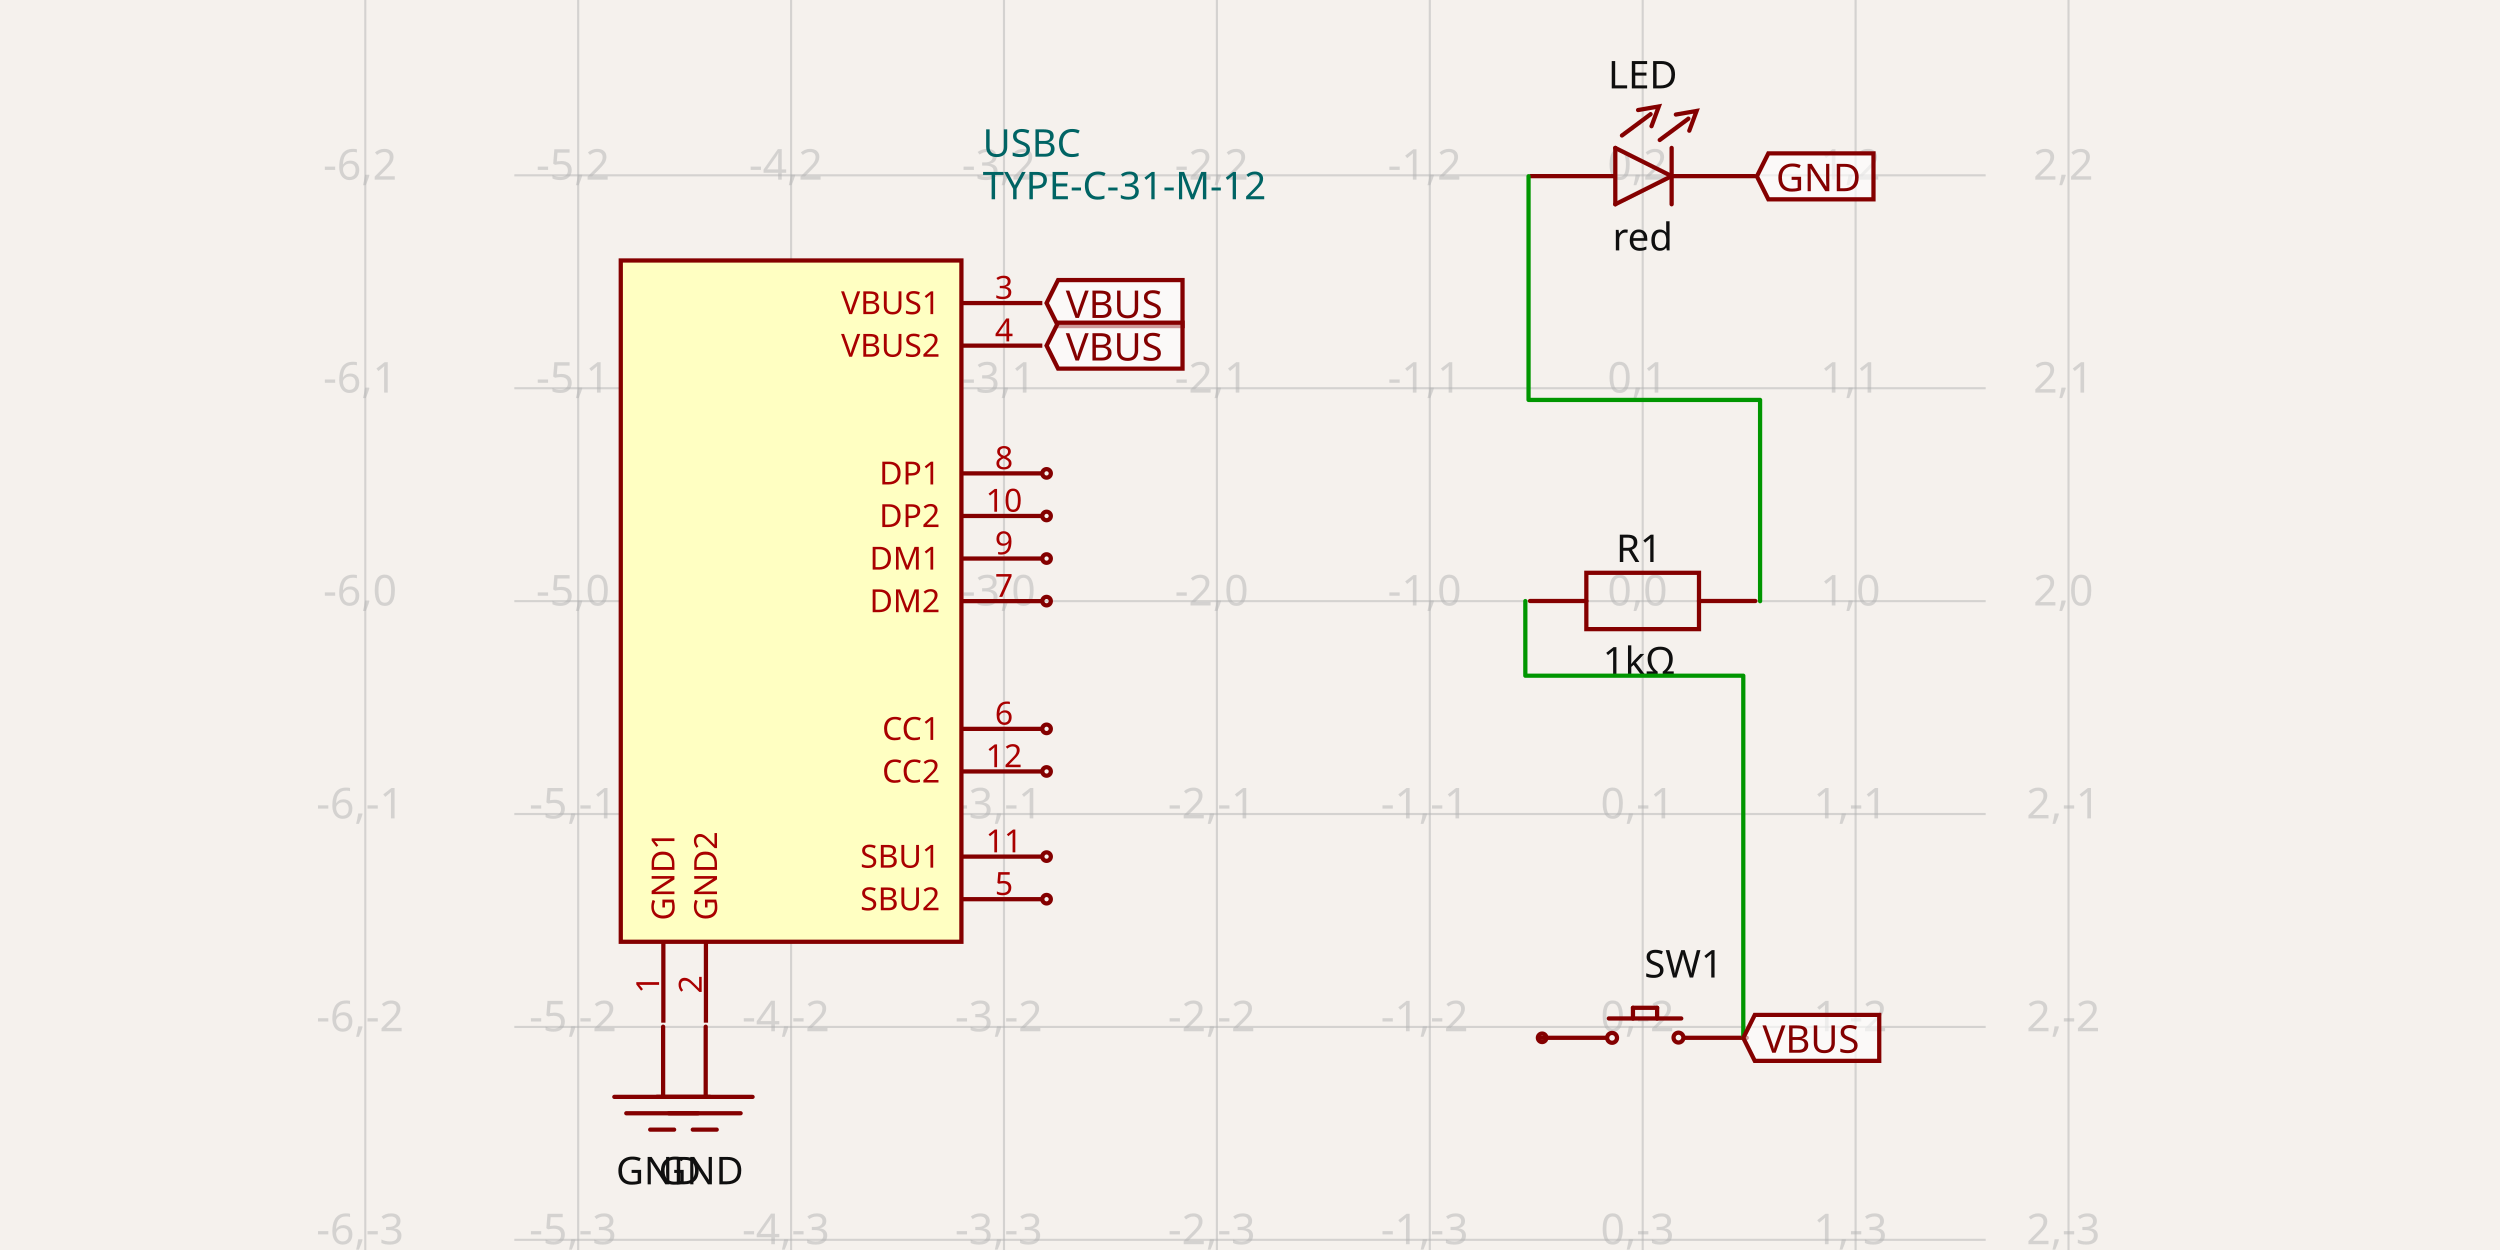
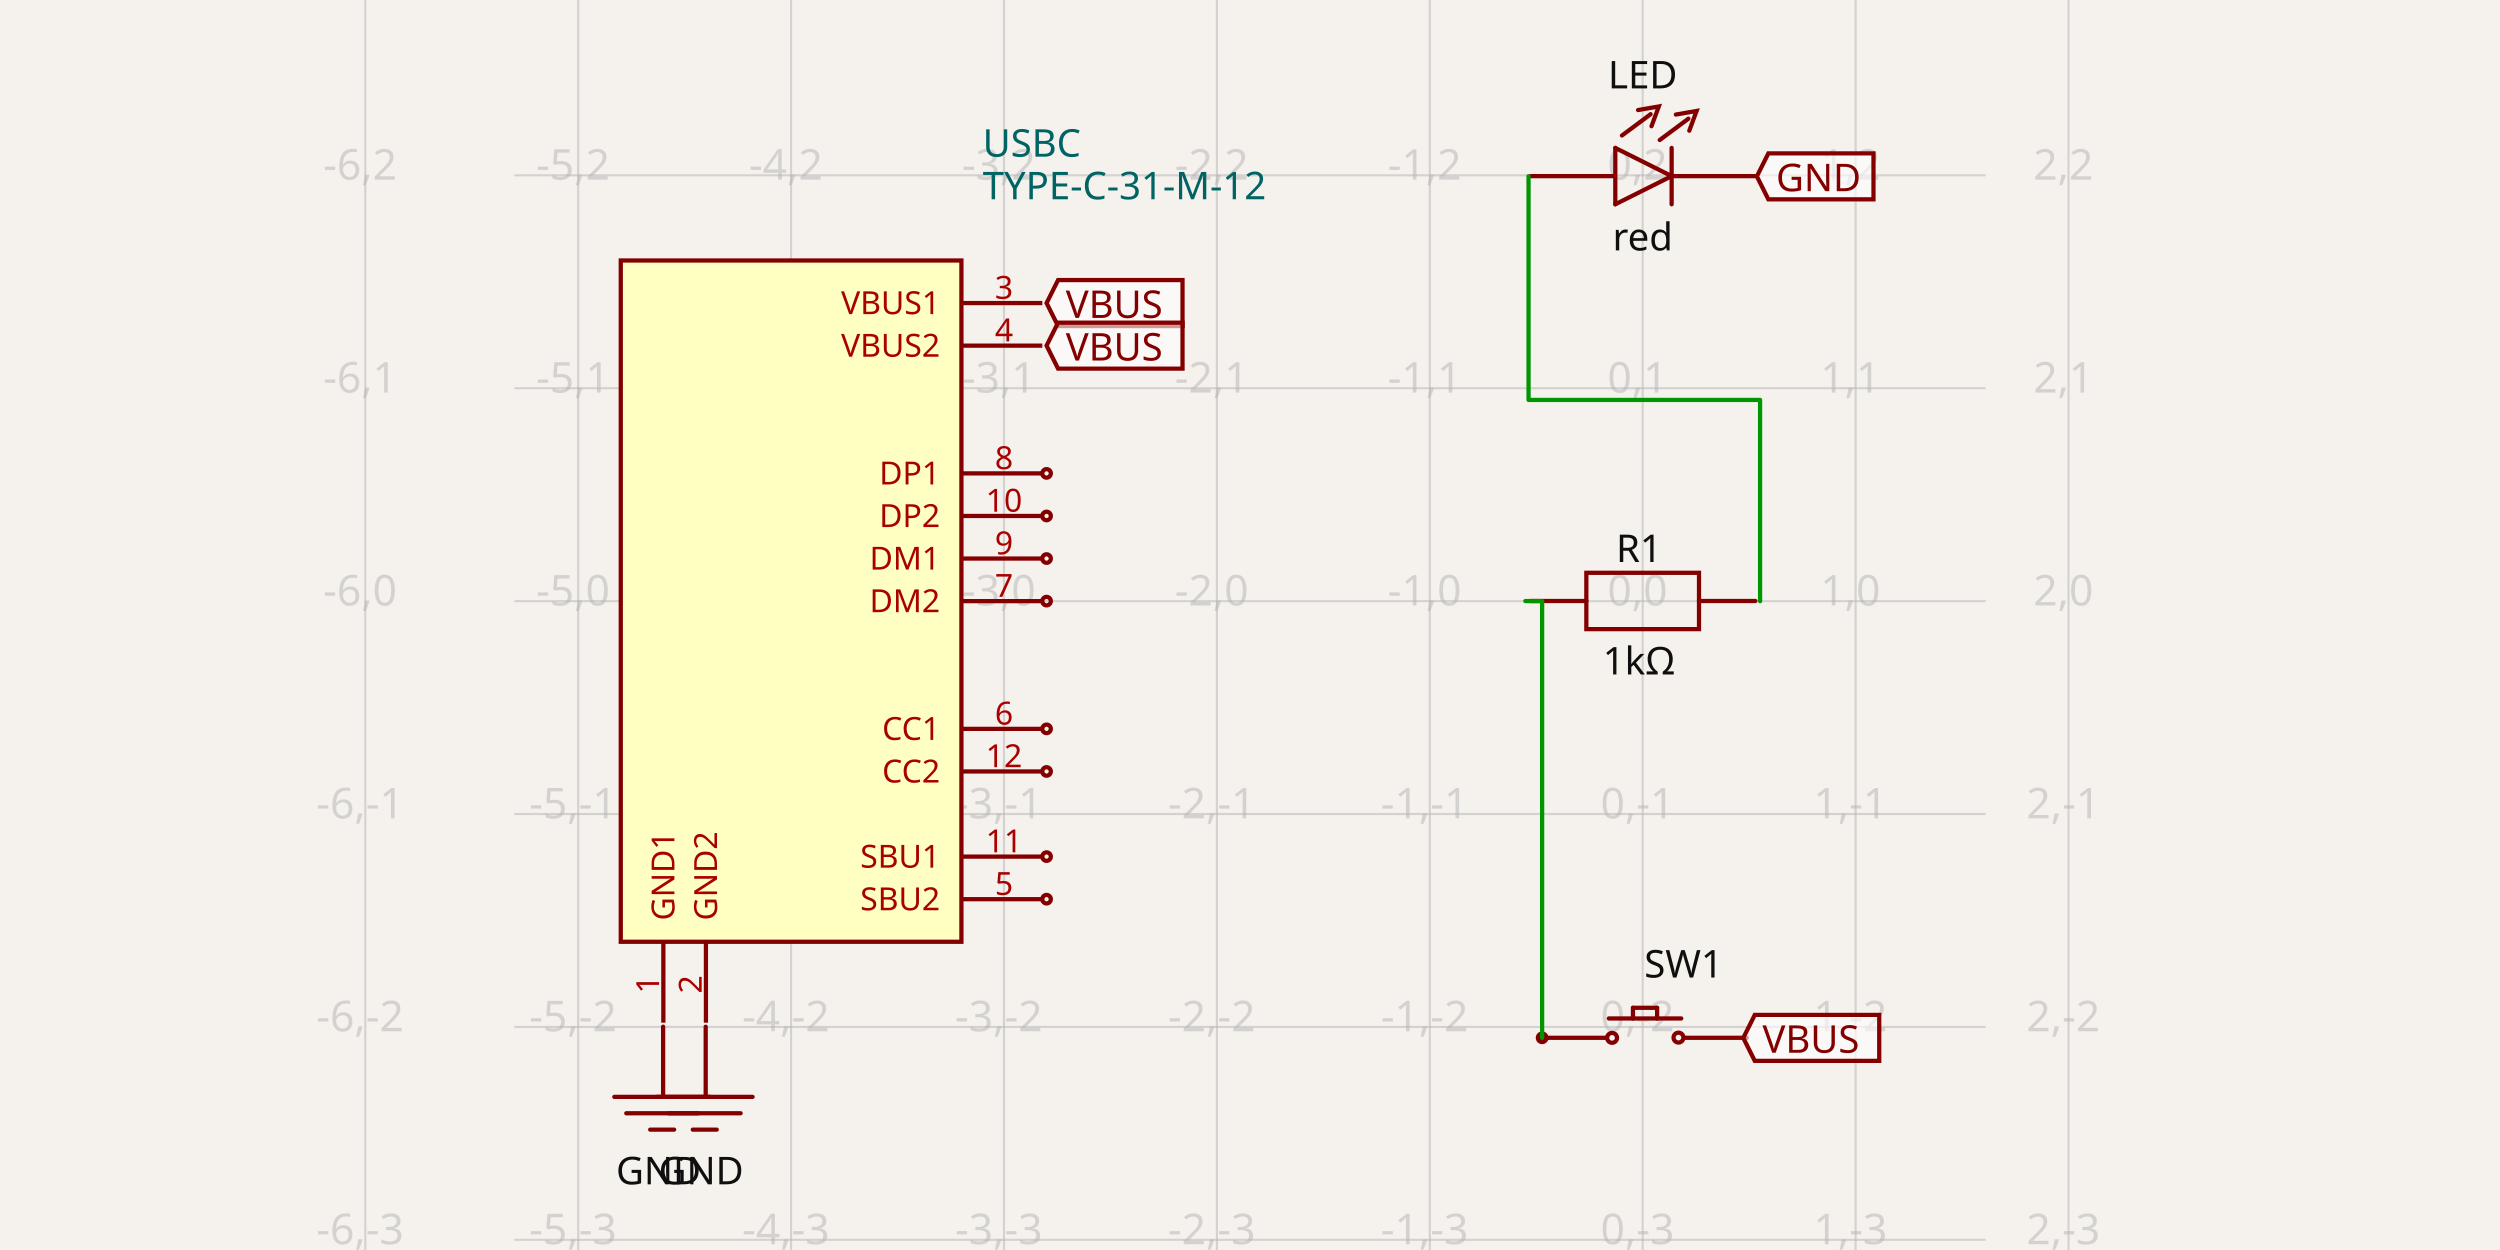
- <svg xmlns="http://www.w3.org/2000/svg" width="1200" height="600" style="background-color: rgb(245, 241, 237)" data-real-to-screen-transform="matrix(102.1937257163,0,0,-102.1937257163,788.4987908041,288.5407756769)" data-software-used-string="@tscircuit/core@0.0.544">
+ <svg xmlns="http://www.w3.org/2000/svg" width="1200" height="600" style="background-color: rgb(245, 241, 237)" data-real-to-screen-transform="matrix(102.1937257163,0,0,-102.1937257163,788.4987908041,288.5407756769)" data-software-used-string="@tscircuit/core@0.0.614">
  <style>
              .boundary { fill: rgb(245, 241, 237); }
              .schematic-boundary { fill: none; stroke: #fff; }
              .component { fill: none; stroke: rgb(132, 0, 0); }
              .chip { fill: rgb(255, 255, 194); stroke: rgb(132, 0, 0); }
              .component-pin { fill: none; stroke: rgb(132, 0, 0); }
              .trace:hover {
                filter: invert(1);
              }
              .trace:hover .trace-crossing-outline {
                opacity: 0;
              }
              .trace:hover .trace-junction {
                filter: invert(1);
              }
              .text { font-family: sans-serif; fill: rgb(0, 150, 0); }
              .pin-number { fill: rgb(169, 0, 0); }
              .port-label { fill: rgb(0, 100, 100); }
              .component-name { fill: rgb(0, 100, 100); }
            </style>
  <rect class="boundary" x="0" y="0" width="1200" height="600" />
  <g class="grid">
    <line x1="175.336" y1="600" x2="175.336" y2="-8.532197171007283e-11" stroke="rgb(181, 181, 181)" stroke-width="1.022" stroke-opacity="0.5" />
    <line x1="277.53" y1="600" x2="277.53" y2="-8.532197171007283e-11" stroke="rgb(181, 181, 181)" stroke-width="1.022" stroke-opacity="0.5" />
    <line x1="379.724" y1="600" x2="379.724" y2="-8.532197171007283e-11" stroke="rgb(181, 181, 181)" stroke-width="1.022" stroke-opacity="0.5" />
    <line x1="481.918" y1="600" x2="481.918" y2="-8.532197171007283e-11" stroke="rgb(181, 181, 181)" stroke-width="1.022" stroke-opacity="0.5" />
    <line x1="584.111" y1="600" x2="584.111" y2="-8.532197171007283e-11" stroke="rgb(181, 181, 181)" stroke-width="1.022" stroke-opacity="0.5" />
    <line x1="686.305" y1="600" x2="686.305" y2="-8.532197171007283e-11" stroke="rgb(181, 181, 181)" stroke-width="1.022" stroke-opacity="0.5" />
    <line x1="788.499" y1="600" x2="788.499" y2="-8.532197171007283e-11" stroke="rgb(181, 181, 181)" stroke-width="1.022" stroke-opacity="0.5" />
    <line x1="890.693" y1="600" x2="890.693" y2="-8.532197171007283e-11" stroke="rgb(181, 181, 181)" stroke-width="1.022" stroke-opacity="0.5" />
    <line x1="992.886" y1="600" x2="992.886" y2="-8.532197171007283e-11" stroke="rgb(181, 181, 181)" stroke-width="1.022" stroke-opacity="0.5" />
    <line x1="246.872" y1="697.316" x2="953.128" y2="697.316" stroke="rgb(181, 181, 181)" stroke-width="1.022" stroke-opacity="0.5" />
    <line x1="246.872" y1="595.122" x2="953.128" y2="595.122" stroke="rgb(181, 181, 181)" stroke-width="1.022" stroke-opacity="0.5" />
    <line x1="246.872" y1="492.928" x2="953.128" y2="492.928" stroke="rgb(181, 181, 181)" stroke-width="1.022" stroke-opacity="0.5" />
    <line x1="246.872" y1="390.735" x2="953.128" y2="390.735" stroke="rgb(181, 181, 181)" stroke-width="1.022" stroke-opacity="0.5" />
    <line x1="246.872" y1="288.541" x2="953.128" y2="288.541" stroke="rgb(181, 181, 181)" stroke-width="1.022" stroke-opacity="0.5" />
    <line x1="246.872" y1="186.347" x2="953.128" y2="186.347" stroke="rgb(181, 181, 181)" stroke-width="1.022" stroke-opacity="0.5" />
    <line x1="246.872" y1="84.153" x2="953.128" y2="84.153" stroke="rgb(181, 181, 181)" stroke-width="1.022" stroke-opacity="0.5" />
    <line x1="246.872" y1="-18.04" x2="953.128" y2="-18.04" stroke="rgb(181, 181, 181)" stroke-width="1.022" stroke-opacity="0.5" />
    <text x="172.836" y="692.316" fill="rgb(181, 181, 181)" font-size="20.439" fill-opacity="0.5" text-anchor="middle" dominant-baseline="middle" font-family="sans-serif">-6,-4</text>
    <text x="172.836" y="590.122" fill="rgb(181, 181, 181)" font-size="20.439" fill-opacity="0.5" text-anchor="middle" dominant-baseline="middle" font-family="sans-serif">-6,-3</text>
    <text x="172.836" y="487.928" fill="rgb(181, 181, 181)" font-size="20.439" fill-opacity="0.5" text-anchor="middle" dominant-baseline="middle" font-family="sans-serif">-6,-2</text>
    <text x="172.836" y="385.735" fill="rgb(181, 181, 181)" font-size="20.439" fill-opacity="0.5" text-anchor="middle" dominant-baseline="middle" font-family="sans-serif">-6,-1</text>
    <text x="172.836" y="283.541" fill="rgb(181, 181, 181)" font-size="20.439" fill-opacity="0.5" text-anchor="middle" dominant-baseline="middle" font-family="sans-serif">-6,0</text>
    <text x="172.836" y="181.347" fill="rgb(181, 181, 181)" font-size="20.439" fill-opacity="0.5" text-anchor="middle" dominant-baseline="middle" font-family="sans-serif">-6,1</text>
    <text x="172.836" y="79.153" fill="rgb(181, 181, 181)" font-size="20.439" fill-opacity="0.5" text-anchor="middle" dominant-baseline="middle" font-family="sans-serif">-6,2</text>
    <text x="172.836" y="-23.04" fill="rgb(181, 181, 181)" font-size="20.439" fill-opacity="0.5" text-anchor="middle" dominant-baseline="middle" font-family="sans-serif">-6,3</text>
    <text x="275.03" y="692.316" fill="rgb(181, 181, 181)" font-size="20.439" fill-opacity="0.5" text-anchor="middle" dominant-baseline="middle" font-family="sans-serif">-5,-4</text>
    <text x="275.03" y="590.122" fill="rgb(181, 181, 181)" font-size="20.439" fill-opacity="0.5" text-anchor="middle" dominant-baseline="middle" font-family="sans-serif">-5,-3</text>
    <text x="275.03" y="487.928" fill="rgb(181, 181, 181)" font-size="20.439" fill-opacity="0.5" text-anchor="middle" dominant-baseline="middle" font-family="sans-serif">-5,-2</text>
    <text x="275.03" y="385.735" fill="rgb(181, 181, 181)" font-size="20.439" fill-opacity="0.5" text-anchor="middle" dominant-baseline="middle" font-family="sans-serif">-5,-1</text>
    <text x="275.03" y="283.541" fill="rgb(181, 181, 181)" font-size="20.439" fill-opacity="0.5" text-anchor="middle" dominant-baseline="middle" font-family="sans-serif">-5,0</text>
    <text x="275.03" y="181.347" fill="rgb(181, 181, 181)" font-size="20.439" fill-opacity="0.5" text-anchor="middle" dominant-baseline="middle" font-family="sans-serif">-5,1</text>
    <text x="275.03" y="79.153" fill="rgb(181, 181, 181)" font-size="20.439" fill-opacity="0.5" text-anchor="middle" dominant-baseline="middle" font-family="sans-serif">-5,2</text>
    <text x="275.03" y="-23.04" fill="rgb(181, 181, 181)" font-size="20.439" fill-opacity="0.5" text-anchor="middle" dominant-baseline="middle" font-family="sans-serif">-5,3</text>
    <text x="377.224" y="692.316" fill="rgb(181, 181, 181)" font-size="20.439" fill-opacity="0.5" text-anchor="middle" dominant-baseline="middle" font-family="sans-serif">-4,-4</text>
    <text x="377.224" y="590.122" fill="rgb(181, 181, 181)" font-size="20.439" fill-opacity="0.5" text-anchor="middle" dominant-baseline="middle" font-family="sans-serif">-4,-3</text>
    <text x="377.224" y="487.928" fill="rgb(181, 181, 181)" font-size="20.439" fill-opacity="0.5" text-anchor="middle" dominant-baseline="middle" font-family="sans-serif">-4,-2</text>
    <text x="377.224" y="385.735" fill="rgb(181, 181, 181)" font-size="20.439" fill-opacity="0.5" text-anchor="middle" dominant-baseline="middle" font-family="sans-serif">-4,-1</text>
    <text x="377.224" y="283.541" fill="rgb(181, 181, 181)" font-size="20.439" fill-opacity="0.5" text-anchor="middle" dominant-baseline="middle" font-family="sans-serif">-4,0</text>
    <text x="377.224" y="181.347" fill="rgb(181, 181, 181)" font-size="20.439" fill-opacity="0.5" text-anchor="middle" dominant-baseline="middle" font-family="sans-serif">-4,1</text>
    <text x="377.224" y="79.153" fill="rgb(181, 181, 181)" font-size="20.439" fill-opacity="0.5" text-anchor="middle" dominant-baseline="middle" font-family="sans-serif">-4,2</text>
    <text x="377.224" y="-23.04" fill="rgb(181, 181, 181)" font-size="20.439" fill-opacity="0.5" text-anchor="middle" dominant-baseline="middle" font-family="sans-serif">-4,3</text>
    <text x="479.418" y="692.316" fill="rgb(181, 181, 181)" font-size="20.439" fill-opacity="0.5" text-anchor="middle" dominant-baseline="middle" font-family="sans-serif">-3,-4</text>
    <text x="479.418" y="590.122" fill="rgb(181, 181, 181)" font-size="20.439" fill-opacity="0.5" text-anchor="middle" dominant-baseline="middle" font-family="sans-serif">-3,-3</text>
    <text x="479.418" y="487.928" fill="rgb(181, 181, 181)" font-size="20.439" fill-opacity="0.5" text-anchor="middle" dominant-baseline="middle" font-family="sans-serif">-3,-2</text>
    <text x="479.418" y="385.735" fill="rgb(181, 181, 181)" font-size="20.439" fill-opacity="0.5" text-anchor="middle" dominant-baseline="middle" font-family="sans-serif">-3,-1</text>
    <text x="479.418" y="283.541" fill="rgb(181, 181, 181)" font-size="20.439" fill-opacity="0.5" text-anchor="middle" dominant-baseline="middle" font-family="sans-serif">-3,0</text>
    <text x="479.418" y="181.347" fill="rgb(181, 181, 181)" font-size="20.439" fill-opacity="0.5" text-anchor="middle" dominant-baseline="middle" font-family="sans-serif">-3,1</text>
    <text x="479.418" y="79.153" fill="rgb(181, 181, 181)" font-size="20.439" fill-opacity="0.5" text-anchor="middle" dominant-baseline="middle" font-family="sans-serif">-3,2</text>
    <text x="479.418" y="-23.04" fill="rgb(181, 181, 181)" font-size="20.439" fill-opacity="0.5" text-anchor="middle" dominant-baseline="middle" font-family="sans-serif">-3,3</text>
    <text x="581.611" y="692.316" fill="rgb(181, 181, 181)" font-size="20.439" fill-opacity="0.5" text-anchor="middle" dominant-baseline="middle" font-family="sans-serif">-2,-4</text>
    <text x="581.611" y="590.122" fill="rgb(181, 181, 181)" font-size="20.439" fill-opacity="0.5" text-anchor="middle" dominant-baseline="middle" font-family="sans-serif">-2,-3</text>
    <text x="581.611" y="487.928" fill="rgb(181, 181, 181)" font-size="20.439" fill-opacity="0.5" text-anchor="middle" dominant-baseline="middle" font-family="sans-serif">-2,-2</text>
    <text x="581.611" y="385.735" fill="rgb(181, 181, 181)" font-size="20.439" fill-opacity="0.5" text-anchor="middle" dominant-baseline="middle" font-family="sans-serif">-2,-1</text>
    <text x="581.611" y="283.541" fill="rgb(181, 181, 181)" font-size="20.439" fill-opacity="0.5" text-anchor="middle" dominant-baseline="middle" font-family="sans-serif">-2,0</text>
    <text x="581.611" y="181.347" fill="rgb(181, 181, 181)" font-size="20.439" fill-opacity="0.5" text-anchor="middle" dominant-baseline="middle" font-family="sans-serif">-2,1</text>
    <text x="581.611" y="79.153" fill="rgb(181, 181, 181)" font-size="20.439" fill-opacity="0.5" text-anchor="middle" dominant-baseline="middle" font-family="sans-serif">-2,2</text>
    <text x="581.611" y="-23.04" fill="rgb(181, 181, 181)" font-size="20.439" fill-opacity="0.5" text-anchor="middle" dominant-baseline="middle" font-family="sans-serif">-2,3</text>
    <text x="683.805" y="692.316" fill="rgb(181, 181, 181)" font-size="20.439" fill-opacity="0.5" text-anchor="middle" dominant-baseline="middle" font-family="sans-serif">-1,-4</text>
    <text x="683.805" y="590.122" fill="rgb(181, 181, 181)" font-size="20.439" fill-opacity="0.5" text-anchor="middle" dominant-baseline="middle" font-family="sans-serif">-1,-3</text>
    <text x="683.805" y="487.928" fill="rgb(181, 181, 181)" font-size="20.439" fill-opacity="0.5" text-anchor="middle" dominant-baseline="middle" font-family="sans-serif">-1,-2</text>
    <text x="683.805" y="385.735" fill="rgb(181, 181, 181)" font-size="20.439" fill-opacity="0.5" text-anchor="middle" dominant-baseline="middle" font-family="sans-serif">-1,-1</text>
    <text x="683.805" y="283.541" fill="rgb(181, 181, 181)" font-size="20.439" fill-opacity="0.5" text-anchor="middle" dominant-baseline="middle" font-family="sans-serif">-1,0</text>
    <text x="683.805" y="181.347" fill="rgb(181, 181, 181)" font-size="20.439" fill-opacity="0.5" text-anchor="middle" dominant-baseline="middle" font-family="sans-serif">-1,1</text>
    <text x="683.805" y="79.153" fill="rgb(181, 181, 181)" font-size="20.439" fill-opacity="0.5" text-anchor="middle" dominant-baseline="middle" font-family="sans-serif">-1,2</text>
    <text x="683.805" y="-23.04" fill="rgb(181, 181, 181)" font-size="20.439" fill-opacity="0.5" text-anchor="middle" dominant-baseline="middle" font-family="sans-serif">-1,3</text>
    <text x="785.999" y="692.316" fill="rgb(181, 181, 181)" font-size="20.439" fill-opacity="0.5" text-anchor="middle" dominant-baseline="middle" font-family="sans-serif">0,-4</text>
    <text x="785.999" y="590.122" fill="rgb(181, 181, 181)" font-size="20.439" fill-opacity="0.5" text-anchor="middle" dominant-baseline="middle" font-family="sans-serif">0,-3</text>
    <text x="785.999" y="487.928" fill="rgb(181, 181, 181)" font-size="20.439" fill-opacity="0.5" text-anchor="middle" dominant-baseline="middle" font-family="sans-serif">0,-2</text>
    <text x="785.999" y="385.735" fill="rgb(181, 181, 181)" font-size="20.439" fill-opacity="0.5" text-anchor="middle" dominant-baseline="middle" font-family="sans-serif">0,-1</text>
    <text x="785.999" y="283.541" fill="rgb(181, 181, 181)" font-size="20.439" fill-opacity="0.5" text-anchor="middle" dominant-baseline="middle" font-family="sans-serif">0,0</text>
    <text x="785.999" y="181.347" fill="rgb(181, 181, 181)" font-size="20.439" fill-opacity="0.5" text-anchor="middle" dominant-baseline="middle" font-family="sans-serif">0,1</text>
    <text x="785.999" y="79.153" fill="rgb(181, 181, 181)" font-size="20.439" fill-opacity="0.5" text-anchor="middle" dominant-baseline="middle" font-family="sans-serif">0,2</text>
    <text x="785.999" y="-23.04" fill="rgb(181, 181, 181)" font-size="20.439" fill-opacity="0.5" text-anchor="middle" dominant-baseline="middle" font-family="sans-serif">0,3</text>
    <text x="888.193" y="692.316" fill="rgb(181, 181, 181)" font-size="20.439" fill-opacity="0.5" text-anchor="middle" dominant-baseline="middle" font-family="sans-serif">1,-4</text>
    <text x="888.193" y="590.122" fill="rgb(181, 181, 181)" font-size="20.439" fill-opacity="0.5" text-anchor="middle" dominant-baseline="middle" font-family="sans-serif">1,-3</text>
    <text x="888.193" y="487.928" fill="rgb(181, 181, 181)" font-size="20.439" fill-opacity="0.5" text-anchor="middle" dominant-baseline="middle" font-family="sans-serif">1,-2</text>
    <text x="888.193" y="385.735" fill="rgb(181, 181, 181)" font-size="20.439" fill-opacity="0.5" text-anchor="middle" dominant-baseline="middle" font-family="sans-serif">1,-1</text>
    <text x="888.193" y="283.541" fill="rgb(181, 181, 181)" font-size="20.439" fill-opacity="0.5" text-anchor="middle" dominant-baseline="middle" font-family="sans-serif">1,0</text>
    <text x="888.193" y="181.347" fill="rgb(181, 181, 181)" font-size="20.439" fill-opacity="0.5" text-anchor="middle" dominant-baseline="middle" font-family="sans-serif">1,1</text>
    <text x="888.193" y="79.153" fill="rgb(181, 181, 181)" font-size="20.439" fill-opacity="0.5" text-anchor="middle" dominant-baseline="middle" font-family="sans-serif">1,2</text>
    <text x="888.193" y="-23.04" fill="rgb(181, 181, 181)" font-size="20.439" fill-opacity="0.5" text-anchor="middle" dominant-baseline="middle" font-family="sans-serif">1,3</text>
    <text x="990.386" y="692.316" fill="rgb(181, 181, 181)" font-size="20.439" fill-opacity="0.5" text-anchor="middle" dominant-baseline="middle" font-family="sans-serif">2,-4</text>
    <text x="990.386" y="590.122" fill="rgb(181, 181, 181)" font-size="20.439" fill-opacity="0.5" text-anchor="middle" dominant-baseline="middle" font-family="sans-serif">2,-3</text>
    <text x="990.386" y="487.928" fill="rgb(181, 181, 181)" font-size="20.439" fill-opacity="0.5" text-anchor="middle" dominant-baseline="middle" font-family="sans-serif">2,-2</text>
    <text x="990.386" y="385.735" fill="rgb(181, 181, 181)" font-size="20.439" fill-opacity="0.5" text-anchor="middle" dominant-baseline="middle" font-family="sans-serif">2,-1</text>
    <text x="990.386" y="283.541" fill="rgb(181, 181, 181)" font-size="20.439" fill-opacity="0.5" text-anchor="middle" dominant-baseline="middle" font-family="sans-serif">2,0</text>
    <text x="990.386" y="181.347" fill="rgb(181, 181, 181)" font-size="20.439" fill-opacity="0.5" text-anchor="middle" dominant-baseline="middle" font-family="sans-serif">2,1</text>
    <text x="990.386" y="79.153" fill="rgb(181, 181, 181)" font-size="20.439" fill-opacity="0.5" text-anchor="middle" dominant-baseline="middle" font-family="sans-serif">2,2</text>
    <text x="990.386" y="-23.04" fill="rgb(181, 181, 181)" font-size="20.439" fill-opacity="0.5" text-anchor="middle" dominant-baseline="middle" font-family="sans-serif">2,3</text>
  </g>
  <g data-circuit-json-type="schematic_component" data-schematic-component-id="schematic_component_0">
    <rect class="component chip" x="297.969" y="125.031" width="163.51" height="327.02" stroke-width="2.044px" fill="rgb(255, 255, 194)" stroke="rgb(132, 0, 0)" />
    <rect class="component-overlay" x="297.969" y="125.031" width="163.51" height="327.02" fill="transparent" />
    <text x="471.698" y="89.263" fill="#006464" text-anchor="start" dominant-baseline="middle" font-family="sans-serif" font-size="18.395px" transform="rotate(0, 471.6982, 89.26301)">TYPE-C-31-M-12</text>
    <text x="471.698" y="68.824" fill="#006464" text-anchor="start" dominant-baseline="middle" font-family="sans-serif" font-size="18.395px" transform="rotate(0, 471.6982, 68.82427)">USBC</text>
    <line class="component-pin" x1="318.408" y1="490.884" x2="318.408" y2="452.051" stroke-width="2.044px" />
+     <g data-schematic-port-id="source_port_0">
+       <rect x="316.364" y="490.884" width="4.088" height="4.088" opacity="0" />
+     </g>
    <text class="pin-number" x="316.364" y="472.489" style="font-family: sans-serif;" fill="rgb(169, 0, 0)" text-anchor="middle" dominant-baseline="auto" font-size="15.329px" transform="rotate(-90 316.3638 472.4895)">1</text>
    <text class="pin-number" x="318.408" y="441.831" style="font-family: sans-serif;" fill="rgb(169, 0, 0)" text-anchor="start" dominant-baseline="middle" font-size="15.329px" transform="rotate(-90 318.4077 441.8314)">GND1</text>
    <line class="component-pin" x1="338.846" y1="490.884" x2="338.846" y2="452.051" stroke-width="2.044px" />
+     <g data-schematic-port-id="source_port_1">
+       <rect x="336.803" y="490.884" width="4.088" height="4.088" opacity="0" />
+     </g>
    <text class="pin-number" x="336.803" y="472.489" style="font-family: sans-serif;" fill="rgb(169, 0, 0)" text-anchor="middle" dominant-baseline="auto" font-size="15.329px" transform="rotate(-90 336.8025 472.4895)">2</text>
    <text class="pin-number" x="338.846" y="441.831" style="font-family: sans-serif;" fill="rgb(169, 0, 0)" text-anchor="start" dominant-baseline="middle" font-size="15.329px" transform="rotate(-90 338.8464 441.8314)">GND2</text>
    <line class="component-pin" x1="500.312" y1="145.47" x2="461.479" y2="145.47" stroke-width="2.044px" />
+     <g data-schematic-port-id="source_port_2">
+       <rect x="500.312" y="143.426" width="4.088" height="4.088" opacity="0" />
+     </g>
    <text class="pin-number" x="481.918" y="143.426" style="font-family: sans-serif;" fill="rgb(169, 0, 0)" text-anchor="middle" dominant-baseline="auto" font-size="15.329px" transform="">3</text>
    <text class="pin-number" x="451.259" y="145.47" style="font-family: sans-serif;" fill="rgb(169, 0, 0)" text-anchor="end" dominant-baseline="middle" font-size="15.329px" transform="">VBUS1</text>
    <line class="component-pin" x1="500.312" y1="165.908" x2="461.479" y2="165.908" stroke-width="2.044px" />
+     <g data-schematic-port-id="source_port_3">
+       <rect x="500.312" y="163.864" width="4.088" height="4.088" opacity="0" />
+     </g>
    <text class="pin-number" x="481.918" y="163.864" style="font-family: sans-serif;" fill="rgb(169, 0, 0)" text-anchor="middle" dominant-baseline="auto" font-size="15.329px" transform="">4</text>
    <text class="pin-number" x="451.259" y="165.908" style="font-family: sans-serif;" fill="rgb(169, 0, 0)" text-anchor="end" dominant-baseline="middle" font-size="15.329px" transform="">VBUS2</text>
    <line class="component-pin" x1="500.312" y1="431.612" x2="461.479" y2="431.612" stroke-width="2.044px" />
-     <circle class="component-pin" cx="502.356" cy="431.612" r="2.044" stroke-width="2.044px" />
+     <g data-schematic-port-id="source_port_4">
+       <circle class="component-pin" cx="502.356" cy="431.612" r="2.044" stroke-width="2.044px" />
+       <rect x="500.312" y="429.568" width="4.088" height="4.088" opacity="0" />
+     </g>
    <text class="pin-number" x="481.918" y="429.568" style="font-family: sans-serif;" fill="rgb(169, 0, 0)" text-anchor="middle" dominant-baseline="auto" font-size="15.329px" transform="">5</text>
    <text class="pin-number" x="451.259" y="431.612" style="font-family: sans-serif;" fill="rgb(169, 0, 0)" text-anchor="end" dominant-baseline="middle" font-size="15.329px" transform="">SBU2</text>
    <line class="component-pin" x1="500.312" y1="349.857" x2="461.479" y2="349.857" stroke-width="2.044px" />
-     <circle class="component-pin" cx="502.356" cy="349.857" r="2.044" stroke-width="2.044px" />
+     <g data-schematic-port-id="source_port_5">
+       <circle class="component-pin" cx="502.356" cy="349.857" r="2.044" stroke-width="2.044px" />
+       <rect x="500.312" y="347.813" width="4.088" height="4.088" opacity="0" />
+     </g>
    <text class="pin-number" x="481.918" y="347.813" style="font-family: sans-serif;" fill="rgb(169, 0, 0)" text-anchor="middle" dominant-baseline="auto" font-size="15.329px" transform="">6</text>
    <text class="pin-number" x="451.259" y="349.857" style="font-family: sans-serif;" fill="rgb(169, 0, 0)" text-anchor="end" dominant-baseline="middle" font-size="15.329px" transform="">CC1</text>
    <line class="component-pin" x1="500.312" y1="288.541" x2="461.479" y2="288.541" stroke-width="2.044px" />
-     <circle class="component-pin" cx="502.356" cy="288.541" r="2.044" stroke-width="2.044px" />
+     <g data-schematic-port-id="source_port_6">
+       <circle class="component-pin" cx="502.356" cy="288.541" r="2.044" stroke-width="2.044px" />
+       <rect x="500.312" y="286.497" width="4.088" height="4.088" opacity="0" />
+     </g>
    <text class="pin-number" x="481.918" y="286.497" style="font-family: sans-serif;" fill="rgb(169, 0, 0)" text-anchor="middle" dominant-baseline="auto" font-size="15.329px" transform="">7</text>
    <text class="pin-number" x="451.259" y="288.541" style="font-family: sans-serif;" fill="rgb(169, 0, 0)" text-anchor="end" dominant-baseline="middle" font-size="15.329px" transform="">DM2</text>
    <line class="component-pin" x1="500.312" y1="227.225" x2="461.479" y2="227.225" stroke-width="2.044px" />
-     <circle class="component-pin" cx="502.356" cy="227.225" r="2.044" stroke-width="2.044px" />
+     <g data-schematic-port-id="source_port_7">
+       <circle class="component-pin" cx="502.356" cy="227.225" r="2.044" stroke-width="2.044px" />
+       <rect x="500.312" y="225.181" width="4.088" height="4.088" opacity="0" />
+     </g>
    <text class="pin-number" x="481.918" y="225.181" style="font-family: sans-serif;" fill="rgb(169, 0, 0)" text-anchor="middle" dominant-baseline="auto" font-size="15.329px" transform="">8</text>
    <text class="pin-number" x="451.259" y="227.225" style="font-family: sans-serif;" fill="rgb(169, 0, 0)" text-anchor="end" dominant-baseline="middle" font-size="15.329px" transform="">DP1</text>
    <line class="component-pin" x1="500.312" y1="268.102" x2="461.479" y2="268.102" stroke-width="2.044px" />
-     <circle class="component-pin" cx="502.356" cy="268.102" r="2.044" stroke-width="2.044px" />
+     <g data-schematic-port-id="source_port_8">
+       <circle class="component-pin" cx="502.356" cy="268.102" r="2.044" stroke-width="2.044px" />
+       <rect x="500.312" y="266.058" width="4.088" height="4.088" opacity="0" />
+     </g>
    <text class="pin-number" x="481.918" y="266.058" style="font-family: sans-serif;" fill="rgb(169, 0, 0)" text-anchor="middle" dominant-baseline="auto" font-size="15.329px" transform="">9</text>
    <text class="pin-number" x="451.259" y="268.102" style="font-family: sans-serif;" fill="rgb(169, 0, 0)" text-anchor="end" dominant-baseline="middle" font-size="15.329px" transform="">DM1</text>
    <line class="component-pin" x1="500.312" y1="247.663" x2="461.479" y2="247.663" stroke-width="2.044px" />
-     <circle class="component-pin" cx="502.356" cy="247.663" r="2.044" stroke-width="2.044px" />
+     <g data-schematic-port-id="source_port_9">
+       <circle class="component-pin" cx="502.356" cy="247.663" r="2.044" stroke-width="2.044px" />
+       <rect x="500.312" y="245.619" width="4.088" height="4.088" opacity="0" />
+     </g>
    <text class="pin-number" x="481.918" y="245.619" style="font-family: sans-serif;" fill="rgb(169, 0, 0)" text-anchor="middle" dominant-baseline="auto" font-size="15.329px" transform="">10</text>
    <text class="pin-number" x="451.259" y="247.663" style="font-family: sans-serif;" fill="rgb(169, 0, 0)" text-anchor="end" dominant-baseline="middle" font-size="15.329px" transform="">DP2</text>
    <line class="component-pin" x1="500.312" y1="411.173" x2="461.479" y2="411.173" stroke-width="2.044px" />
-     <circle class="component-pin" cx="502.356" cy="411.173" r="2.044" stroke-width="2.044px" />
+     <g data-schematic-port-id="source_port_10">
+       <circle class="component-pin" cx="502.356" cy="411.173" r="2.044" stroke-width="2.044px" />
+       <rect x="500.312" y="409.129" width="4.088" height="4.088" opacity="0" />
+     </g>
    <text class="pin-number" x="481.918" y="409.129" style="font-family: sans-serif;" fill="rgb(169, 0, 0)" text-anchor="middle" dominant-baseline="auto" font-size="15.329px" transform="">11</text>
    <text class="pin-number" x="451.259" y="411.173" style="font-family: sans-serif;" fill="rgb(169, 0, 0)" text-anchor="end" dominant-baseline="middle" font-size="15.329px" transform="">SBU1</text>
    <line class="component-pin" x1="500.312" y1="370.296" x2="461.479" y2="370.296" stroke-width="2.044px" />
-     <circle class="component-pin" cx="502.356" cy="370.296" r="2.044" stroke-width="2.044px" />
+     <g data-schematic-port-id="source_port_11">
+       <circle class="component-pin" cx="502.356" cy="370.296" r="2.044" stroke-width="2.044px" />
+       <rect x="500.312" y="368.252" width="4.088" height="4.088" opacity="0" />
+     </g>
    <text class="pin-number" x="481.918" y="368.252" style="font-family: sans-serif;" fill="rgb(169, 0, 0)" text-anchor="middle" dominant-baseline="auto" font-size="15.329px" transform="">12</text>
    <text class="pin-number" x="451.259" y="370.296" style="font-family: sans-serif;" fill="rgb(169, 0, 0)" text-anchor="end" dominant-baseline="middle" font-size="15.329px" transform="">CC2</text>
  </g>
  <g data-circuit-json-type="schematic_component" data-schematic-component-id="schematic_component_1">
    <rect class="component-overlay" x="734.786" y="51.097" width="107.524" height="46.954" fill="transparent" />
    <path d="M 802.383 84.531 L 775.344 98.05" stroke="rgb(132, 0, 0)" fill="none" stroke-width="2.044px" stroke-linecap="round" />
    <path d="M 801.542 84.554 L 842.31 84.554" stroke="rgb(132, 0, 0)" fill="none" stroke-width="2.044px" stroke-linecap="round" />
    <path d="M 775.344 71.012 L 802.383 84.531" stroke="rgb(132, 0, 0)" fill="none" stroke-width="2.044px" stroke-linecap="round" />
    <path d="M 775.344 98.05 L 775.344 71.012" stroke="rgb(132, 0, 0)" fill="none" stroke-width="2.044px" stroke-linecap="round" />
    <path d="M 802.383 71.012 L 802.383 98.05" stroke="rgb(132, 0, 0)" fill="none" stroke-width="2.044px" stroke-linecap="round" />
    <path d="M 775.135 84.531 L 734.786 84.531" stroke="rgb(132, 0, 0)" fill="none" stroke-width="2.044px" stroke-linecap="round" />
    <path d="M 804.415 54.982 L 814.363 53.257 L 810.857 62.737" stroke="rgb(132, 0, 0)" fill="none" stroke-width="2.044px" stroke-linecap="round" />
    <path d="M 796.675 67.199 L 797.903 66.286 L 810.346 57.042 L 810.411 56.945" stroke="rgb(132, 0, 0)" fill="none" stroke-width="2.044px" stroke-linecap="round" />
    <path d="M 786.279 52.822 L 796.227 51.097 L 792.721 60.577" stroke="rgb(132, 0, 0)" fill="none" stroke-width="2.044px" stroke-linecap="round" />
    <path d="M 778.539 65.039 L 779.768 64.126 L 792.21 54.882 L 792.275 54.785" stroke="rgb(132, 0, 0)" fill="none" stroke-width="2.044px" stroke-linecap="round" />
    <text x="788.499" y="105.923" fill="rgb(15, 15, 15)" font-family="sans-serif" text-anchor="middle" dominant-baseline="hanging" font-size="18.395px">red</text>
    <text x="788.499" y="42.437" fill="rgb(15, 15, 15)" font-family="sans-serif" text-anchor="middle" dominant-baseline="auto" font-size="18.395px">LED</text>
  </g>
  <g data-circuit-json-type="schematic_component" data-schematic-component-id="schematic_component_2">
    <rect class="component-overlay" x="738.752" y="483.75" width="99.695" height="14.4" fill="transparent" />
    <path d="M 783.823 483.75 L 783.823 488.889" stroke="rgb(132, 0, 0)" fill="none" stroke-width="2.044px" stroke-linecap="round" />
    <path d="M 783.823 483.75 L 795.412 483.75" stroke="rgb(132, 0, 0)" fill="none" stroke-width="2.044px" stroke-linecap="round" />
    <path d="M 795.412 483.75 L 795.412 488.889" stroke="rgb(132, 0, 0)" fill="none" stroke-width="2.044px" stroke-linecap="round" />
    <path d="M 738.752 498.147 L 770.872 498.147" stroke="rgb(132, 0, 0)" fill="none" stroke-width="2.044px" stroke-linecap="round" />
    <path d="M 772.233 488.856 L 807.002 488.856" stroke="rgb(132, 0, 0)" fill="none" stroke-width="2.044px" stroke-linecap="round" />
    <path d="M 808.541 498.15 L 838.447 498.15" stroke="rgb(132, 0, 0)" fill="none" stroke-width="2.044px" stroke-linecap="round" />
    <text x="789.247" y="462.82" fill="rgb(15, 15, 15)" font-family="sans-serif" text-anchor="start" dominant-baseline="middle" font-size="18.395px">SW1</text>
    <text x="772.077" y="515.883" fill="rgb(15, 15, 15)" font-family="sans-serif" text-anchor="start" dominant-baseline="middle" font-size="18.395px" />
    <circle cx="740.221" cy="498.145" r="2.044px" stroke-width="2.044px" fill="none" stroke="rgb(132, 0, 0)" />
    <circle cx="773.796" cy="498.171" r="2.37px" stroke-width="2.044px" fill="none" stroke="rgb(132, 0, 0)" />
    <circle cx="805.67" cy="498.046" r="2.37px" stroke-width="2.044px" fill="none" stroke="rgb(132, 0, 0)" />
  </g>
  <g data-circuit-json-type="schematic_component" data-schematic-component-id="schematic_component_3">
    <rect class="component-overlay" x="734.402" y="274.957" width="108.155" height="27.039" fill="transparent" />
    <path d="M 734.402 288.476 L 761.441 288.476" stroke="rgb(132, 0, 0)" fill="none" stroke-width="2.044px" stroke-linecap="round" />
    <path d="M 815.519 288.476 L 842.557 288.476" stroke="rgb(132, 0, 0)" fill="none" stroke-width="2.044px" stroke-linecap="round" />
    <path d="M 788.48 274.957 L 815.519 274.957 L 815.519 301.996 L 761.441 301.996 L 761.441 274.957 L 788.48 274.957" stroke="rgb(132, 0, 0)" fill="none" stroke-width="2.044px" stroke-linecap="round" />
    <text x="786.71" y="269.771" fill="rgb(15, 15, 15)" font-family="sans-serif" text-anchor="middle" dominant-baseline="auto" font-size="18.395px">R1</text>
    <text x="786.71" y="309.463" fill="rgb(15, 15, 15)" font-family="sans-serif" text-anchor="middle" dominant-baseline="hanging" font-size="18.395px">1kΩ</text>
  </g>
  <g class="trace" data-circuit-json-type="schematic_trace" data-schematic-trace-id="schematic_trace_0">
-     <path d="M 836.777 498.189 L 836.777 324.337 L 732.16 324.337 L 732.16 288.513" class="trace-invisible-hover-outline" stroke="rgb(0, 150, 0)" fill="none" stroke-width="16.351px" stroke-linecap="round" opacity="0" stroke-linejoin="round" />
-     <path d="M 836.777 498.189 L 836.777 324.337 L 732.16 324.337 L 732.16 288.513" stroke="rgb(0, 150, 0)" fill="none" stroke-width="2.044px" stroke-linecap="round" stroke-linejoin="round" />
+     <path d="M 740.221 498.145 L 740.221 288.513 L 732.16 288.513" class="trace-invisible-hover-outline" stroke="rgb(0, 150, 0)" fill="none" stroke-width="16.351px" stroke-linecap="round" opacity="0" stroke-linejoin="round" />
+     <path d="M 740.221 498.145 L 740.221 288.513 L 732.16 288.513" stroke="rgb(0, 150, 0)" fill="none" stroke-width="2.044px" stroke-linecap="round" stroke-linejoin="round" />
  </g>
  <g class="trace" data-circuit-json-type="schematic_trace" data-schematic-trace-id="schematic_trace_1">
    <path d="M 844.837 288.569 L 844.837 191.956 L 733.702 191.956 L 733.702 84.606" class="trace-invisible-hover-outline" stroke="rgb(0, 150, 0)" fill="none" stroke-width="16.351px" stroke-linecap="round" opacity="0" stroke-linejoin="round" />
    <path d="M 844.837 288.569 L 844.837 191.956 L 733.702 191.956 L 733.702 84.606" stroke="rgb(0, 150, 0)" fill="none" stroke-width="2.044px" stroke-linecap="round" stroke-linejoin="round" />
+   </g>
+   <g class="schematic-port-hover" data-schematic-port-id="source_port_0">
+     <circle cx="318.408" cy="492.928" r="4.088" fill="red" opacity="0" />
+   </g>
+   <g class="schematic-port-hover" data-schematic-port-id="source_port_1">
+     <circle cx="338.846" cy="492.928" r="4.088" fill="red" opacity="0" />
+   </g>
+   <g class="schematic-port-hover" data-schematic-port-id="source_port_2">
+     <circle cx="502.356" cy="145.47" r="4.088" fill="red" opacity="0" />
+   </g>
+   <g class="schematic-port-hover" data-schematic-port-id="source_port_3">
+     <circle cx="502.356" cy="165.908" r="4.088" fill="red" opacity="0" />
+   </g>
+   <g class="schematic-port-hover" data-schematic-port-id="source_port_4">
+     <circle cx="502.356" cy="431.612" r="4.088" fill="red" opacity="0" />
+   </g>
+   <g class="schematic-port-hover" data-schematic-port-id="source_port_5">
+     <circle cx="502.356" cy="349.857" r="4.088" fill="red" opacity="0" />
+   </g>
+   <g class="schematic-port-hover" data-schematic-port-id="source_port_6">
+     <circle cx="502.356" cy="288.541" r="4.088" fill="red" opacity="0" />
+   </g>
+   <g class="schematic-port-hover" data-schematic-port-id="source_port_7">
+     <circle cx="502.356" cy="227.225" r="4.088" fill="red" opacity="0" />
+   </g>
+   <g class="schematic-port-hover" data-schematic-port-id="source_port_8">
+     <circle cx="502.356" cy="268.102" r="4.088" fill="red" opacity="0" />
+   </g>
+   <g class="schematic-port-hover" data-schematic-port-id="source_port_9">
+     <circle cx="502.356" cy="247.663" r="4.088" fill="red" opacity="0" />
+   </g>
+   <g class="schematic-port-hover" data-schematic-port-id="source_port_10">
+     <circle cx="502.356" cy="411.173" r="4.088" fill="red" opacity="0" />
+   </g>
+   <g class="schematic-port-hover" data-schematic-port-id="source_port_11">
+     <circle cx="502.356" cy="370.296" r="4.088" fill="red" opacity="0" />
+   </g>
+   <g class="schematic-port-hover" data-schematic-port-id="source_port_16">
+     <circle cx="733.702" cy="84.606" r="4.088" fill="red" opacity="0" />
+   </g>
+   <g class="schematic-port-hover" data-schematic-port-id="source_port_17">
+     <circle cx="843.296" cy="84.653" r="4.088" fill="red" opacity="0" />
+   </g>
+   <g class="schematic-port-hover" data-schematic-port-id="source_port_18">
+     <circle cx="740.221" cy="498.145" r="4.088" fill="red" opacity="0" />
+   </g>
+   <g class="schematic-port-hover" data-schematic-port-id="source_port_19">
+     <circle cx="740.221" cy="498.145" r="4.088" fill="red" opacity="0" />
+   </g>
+   <g class="schematic-port-hover" data-schematic-port-id="source_port_20">
+     <circle cx="836.777" cy="498.189" r="4.088" fill="red" opacity="0" />
+   </g>
+   <g class="schematic-port-hover" data-schematic-port-id="source_port_22">
+     <circle cx="732.16" cy="288.513" r="4.088" fill="red" opacity="0" />
+   </g>
+   <g class="schematic-port-hover" data-schematic-port-id="source_port_23">
+     <circle cx="844.837" cy="288.569" r="4.088" fill="red" opacity="0" />
  </g>
  <rect class="component-overlay" x="294.879" y="492.818" width="45.918" height="49.403" fill="transparent" />
  <path d="M 318.297 492.818 L 318.297 526.504" stroke="rgb(132, 0, 0)" fill="none" stroke-width="2.044px" stroke-linecap="round" />
  <path d="M 294.879 526.501 L 340.796 526.501" stroke="rgb(132, 0, 0)" fill="none" stroke-width="2.044px" stroke-linecap="round" />
  <path d="M 300.618 534.361 L 335.057 534.361" stroke="rgb(132, 0, 0)" fill="none" stroke-width="2.044px" stroke-linecap="round" />
  <path d="M 312.098 542.221 L 323.577 542.221" stroke="rgb(132, 0, 0)" fill="none" stroke-width="2.044px" stroke-linecap="round" />
  <text x="316.096" y="554.191" fill="rgb(15, 15, 15)" font-family="sans-serif" text-anchor="middle" dominant-baseline="hanging" font-size="18.395px">GND</text>
  <rect class="component-overlay" x="315.317" y="492.818" width="45.918" height="49.403" fill="transparent" />
  <path d="M 338.735 492.818 L 338.735 526.504" stroke="rgb(132, 0, 0)" fill="none" stroke-width="2.044px" stroke-linecap="round" />
  <path d="M 315.317 526.501 L 361.235 526.501" stroke="rgb(132, 0, 0)" fill="none" stroke-width="2.044px" stroke-linecap="round" />
  <path d="M 321.057 534.361 L 355.495 534.361" stroke="rgb(132, 0, 0)" fill="none" stroke-width="2.044px" stroke-linecap="round" />
  <path d="M 332.536 542.221 L 344.016 542.221" stroke="rgb(132, 0, 0)" fill="none" stroke-width="2.044px" stroke-linecap="round" />
  <text x="336.535" y="554.191" fill="rgb(15, 15, 15)" font-family="sans-serif" text-anchor="middle" dominant-baseline="hanging" font-size="18.395px">GND</text>
  <path class="net-label" d="     M 502.356,145.47     L 507.875,134.433     L 567.61,134.433     L 567.61,156.506     L 507.875,156.506     Z   " fill="rgba(255, 255, 255, 0.6)" stroke="rgb(132, 0, 0)" stroke-width="2.044px" />
  <text class="net-label-text" x="511.554" y="145.47" fill="rgb(132, 0, 0)" text-anchor="start" dominant-baseline="central" font-family="sans-serif" font-variant-numeric="tabular-nums" font-size="18.395px" transform="">VBUS</text>
  <path class="net-label" d="     M 502.356,165.908     L 507.875,154.871     L 567.61,154.871     L 567.61,176.945     L 507.875,176.945     Z   " fill="rgba(255, 255, 255, 0.6)" stroke="rgb(132, 0, 0)" stroke-width="2.044px" />
  <text class="net-label-text" x="511.554" y="165.908" fill="rgb(132, 0, 0)" text-anchor="start" dominant-baseline="central" font-family="sans-serif" font-variant-numeric="tabular-nums" font-size="18.395px" transform="">VBUS</text>
  <path class="net-label" d="     M 836.777,498.189     L 842.295,487.152     L 902.031,487.152     L 902.031,509.226     L 842.295,509.226     Z   " fill="rgba(255, 255, 255, 0.6)" stroke="rgb(132, 0, 0)" stroke-width="2.044px" />
  <text class="net-label-text" x="845.974" y="498.189" fill="rgb(132, 0, 0)" text-anchor="start" dominant-baseline="central" font-family="sans-serif" font-variant-numeric="tabular-nums" font-size="18.395px" transform="">VBUS</text>
  <path class="net-label" d="     M 843.296,84.653     L 848.814,73.616     L 899.271,73.616     L 899.271,95.69     L 848.814,95.69     Z   " fill="rgba(255, 255, 255, 0.6)" stroke="rgb(132, 0, 0)" stroke-width="2.044px" />
  <text class="net-label-text" x="852.493" y="84.653" fill="rgb(132, 0, 0)" text-anchor="start" dominant-baseline="central" font-family="sans-serif" font-variant-numeric="tabular-nums" font-size="18.395px" transform="">GND</text>
</svg>
